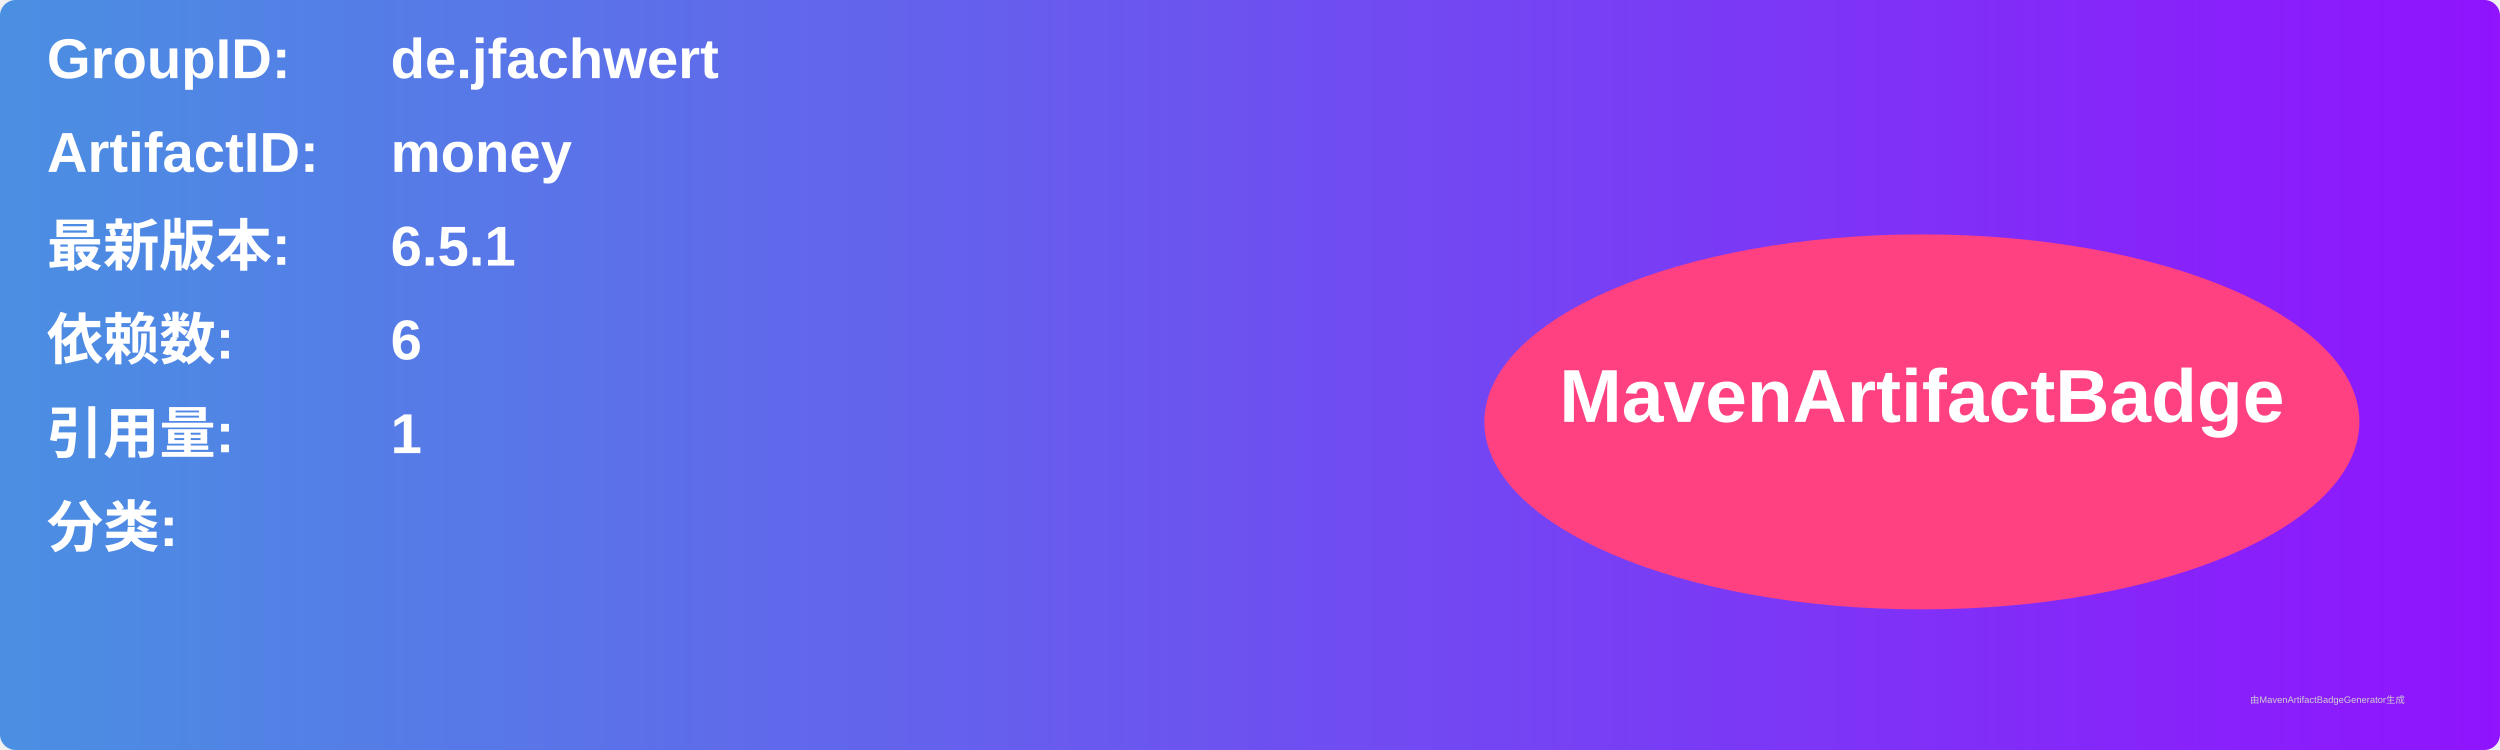
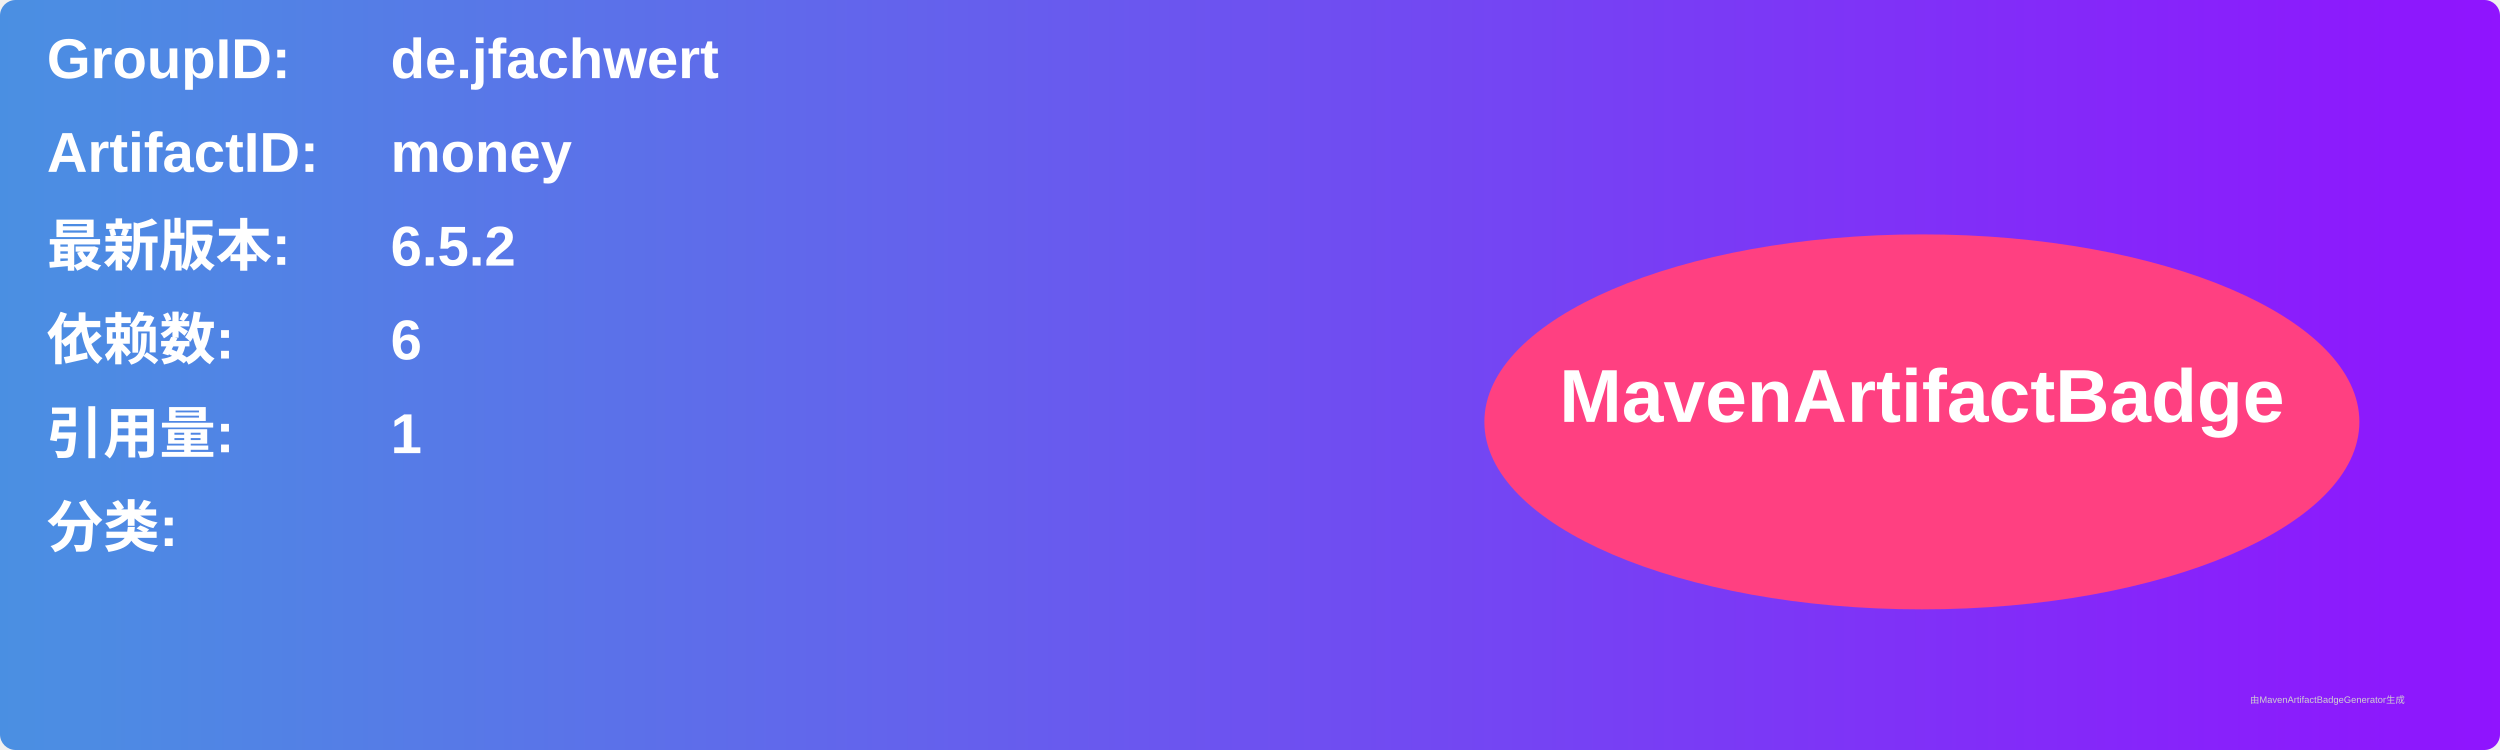
<svg xmlns="http://www.w3.org/2000/svg" width="800" height="240" viewBox="0 0 800 240">
  <linearGradient id="grad" x1="0%" y1="0%" x2="100%" y2="0%">
    <stop offset="0%" stop-color="#4a90e2" />
    <stop offset="100%" stop-color="#9013fe" />
  </linearGradient>
  <rect width="100%" height="100%" rx="5" ry="5" fill="url(#grad)" />
  <g transform="translate(15, 15)">
    <text x="0" y="10" font-family="Arial" font-size="18" fill="white" font-weight="bold" width="260">GroupID:</text>
    <text x="110" y="10" font-family="Arial" font-size="18" fill="white" font-weight="bold" width="460">de.jfachwert</text>
    <text x="0" y="40" font-family="Arial" font-size="18" fill="white" font-weight="bold" width="260">ArtifactID:</text>
    <text x="110" y="40" font-family="Arial" font-size="18" fill="white" font-weight="bold" width="460">money</text>
    <text x="0" y="70" font-family="Arial" font-size="18" fill="white" font-weight="bold">最新版本:</text>
    <text x="110" y="70" font-family="Arial" font-size="18" fill="white" font-weight="bold">
-       <tspan font-weight="bold">6.5.1</tspan>
+       <tspan font-weight="bold">6.5.2</tspan>
    </text>
    <text x="0" y="100" font-family="Arial" font-size="18" fill="white" font-weight="bold">依赖数: </text>
    <text x="110" y="100" font-family="Arial" font-size="18" fill="white">
      <tspan font-weight="bold">6</tspan>
    </text>
    <text x="0" y="130" font-family="Arial" font-size="18" fill="white" font-weight="bold">引用量: </text>
    <text x="110" y="130" font-family="Arial" font-size="18" fill="white">
      <tspan font-weight="bold">1</tspan>
    </text>
    <text x="0" y="160" font-family="Arial" font-size="18" fill="white" font-weight="bold">分类:</text>
    <text x="10" y="190" font-family="Arial" font-size="10" fill="white">
      <tspan font-weight="bold" />
    </text>
    <ellipse cx="600" cy="120" rx="140" ry="60" fill="#ff4081" />
    <text x="600" y="120" text-anchor="middle" font-family="Arial" font-size="24" fill="white" font-weight="bold">MavenArtifactBadge</text>
  </g>
  <text x="720" y="225" font-family="Arial" font-size="3" fill="#d0d0d0">由MavenArtifactBadgeGenerator生成</text>
</svg>
